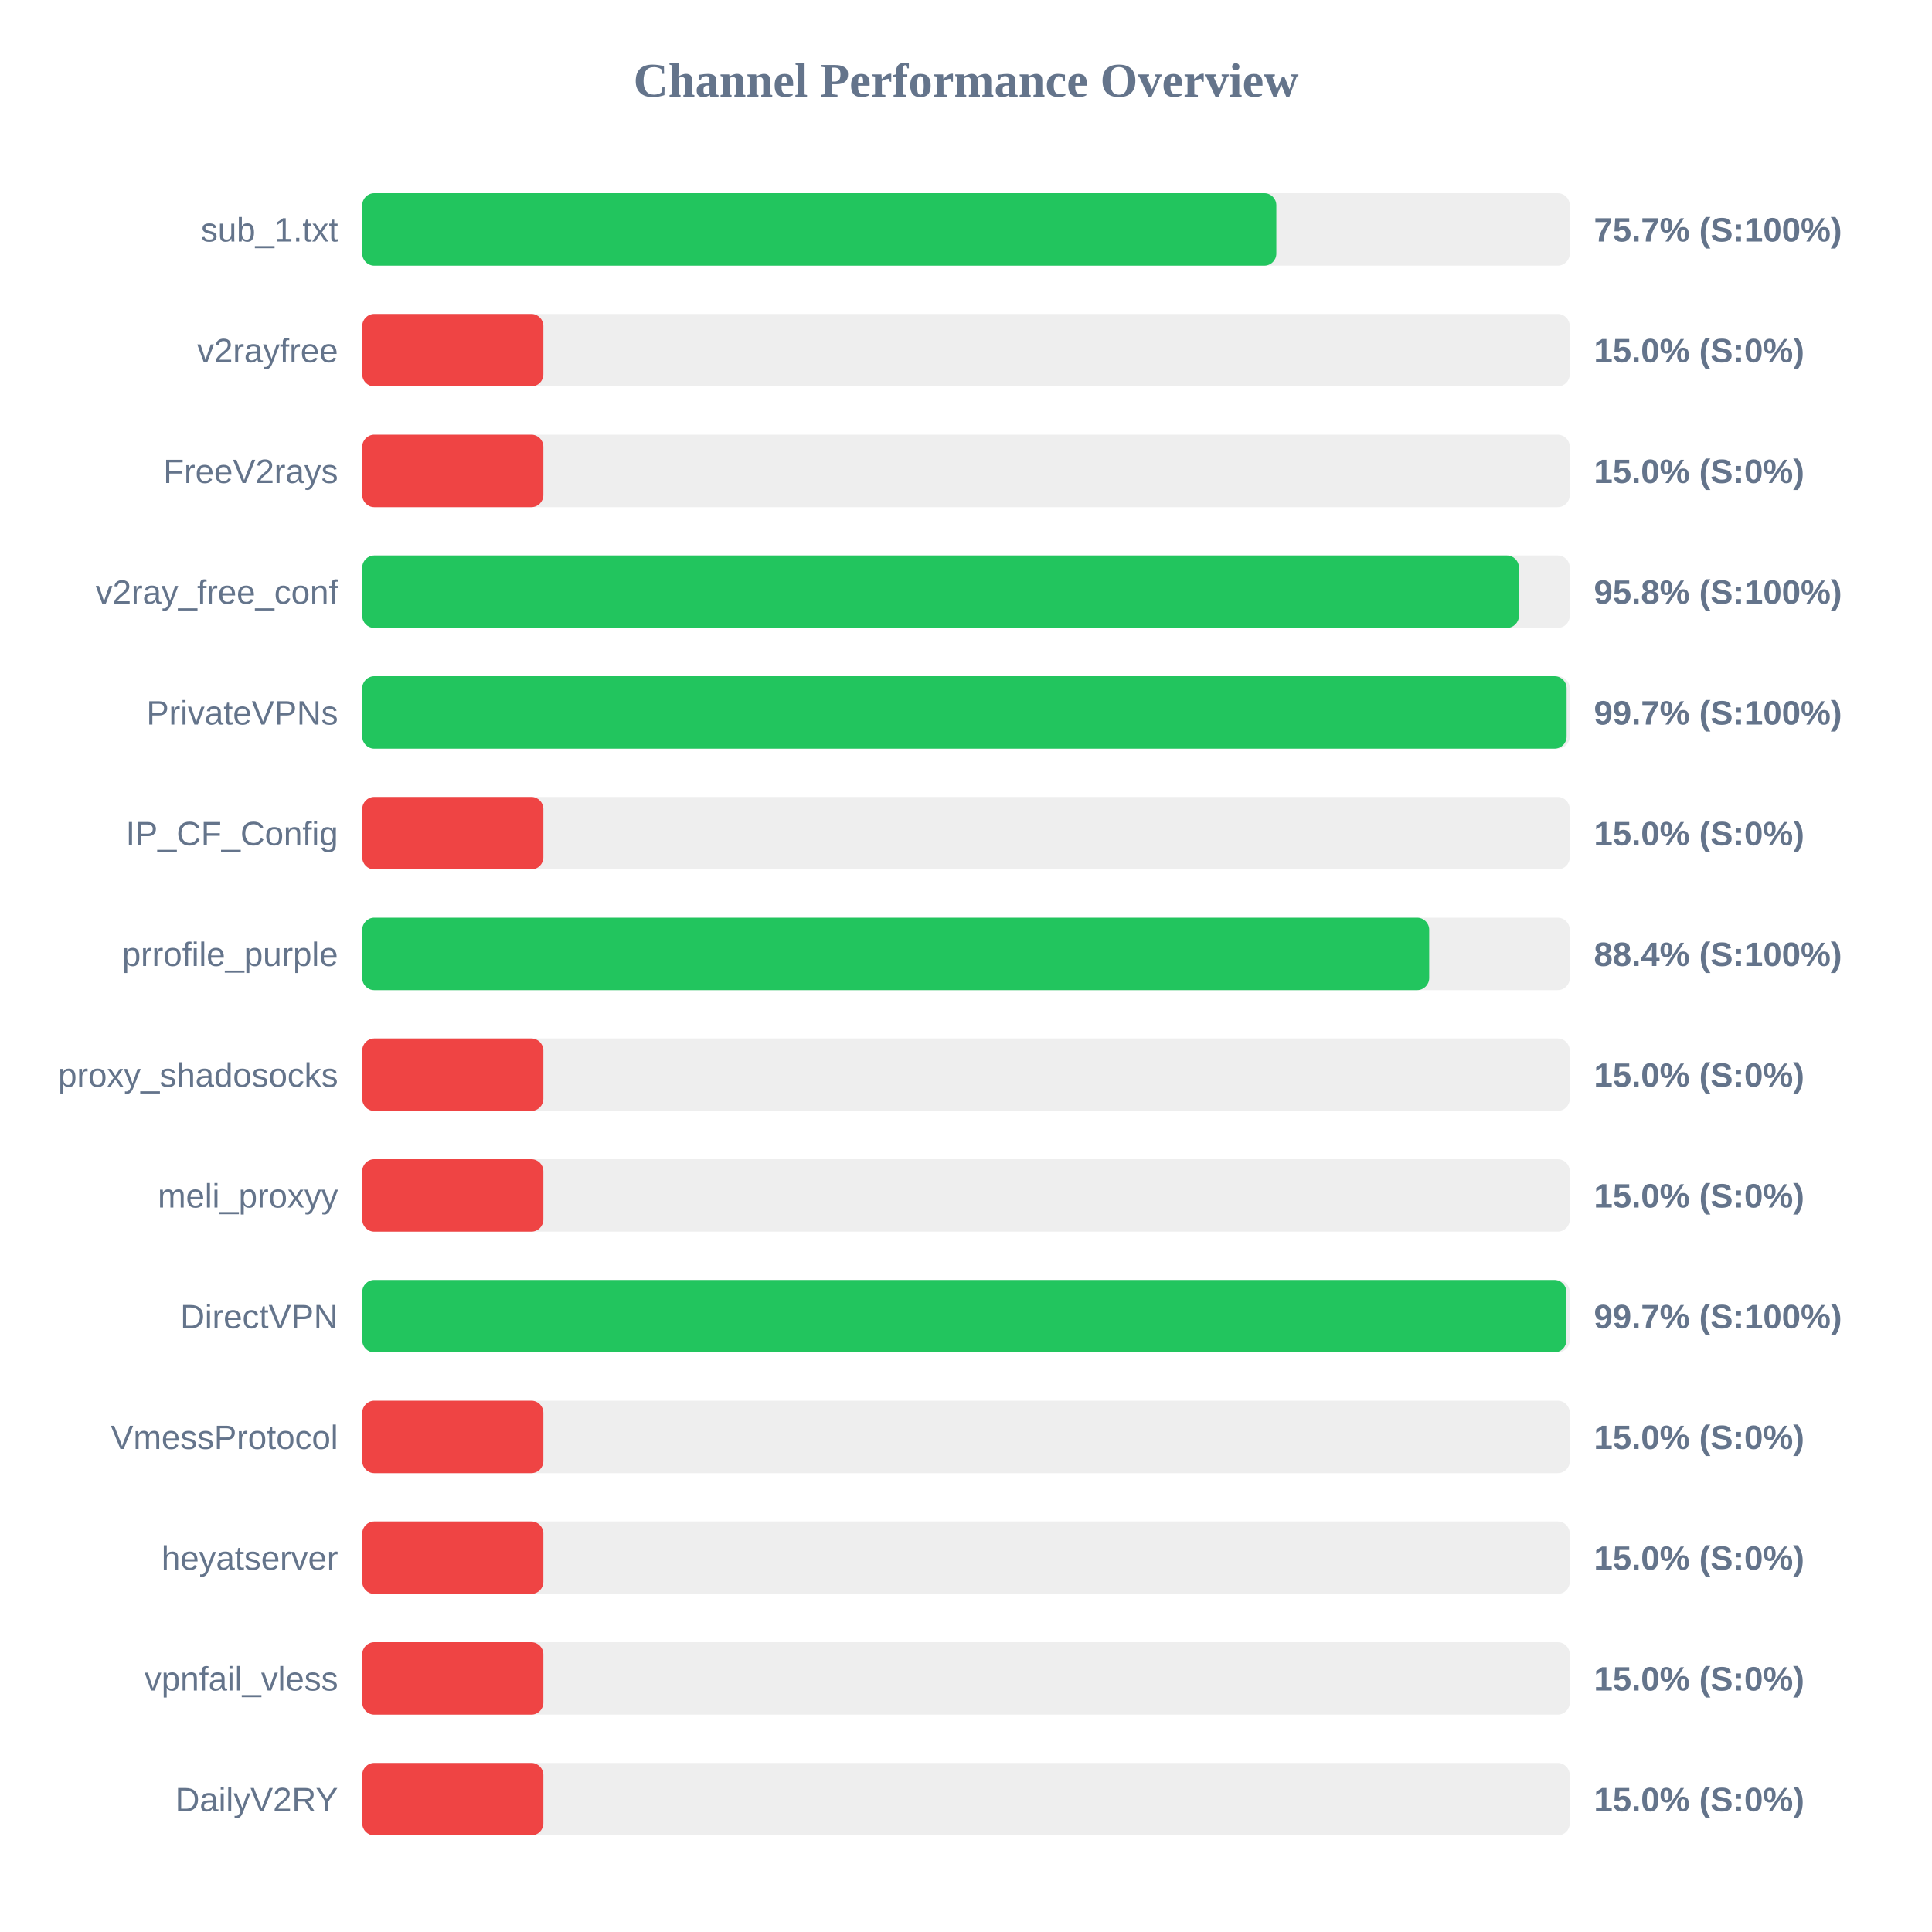
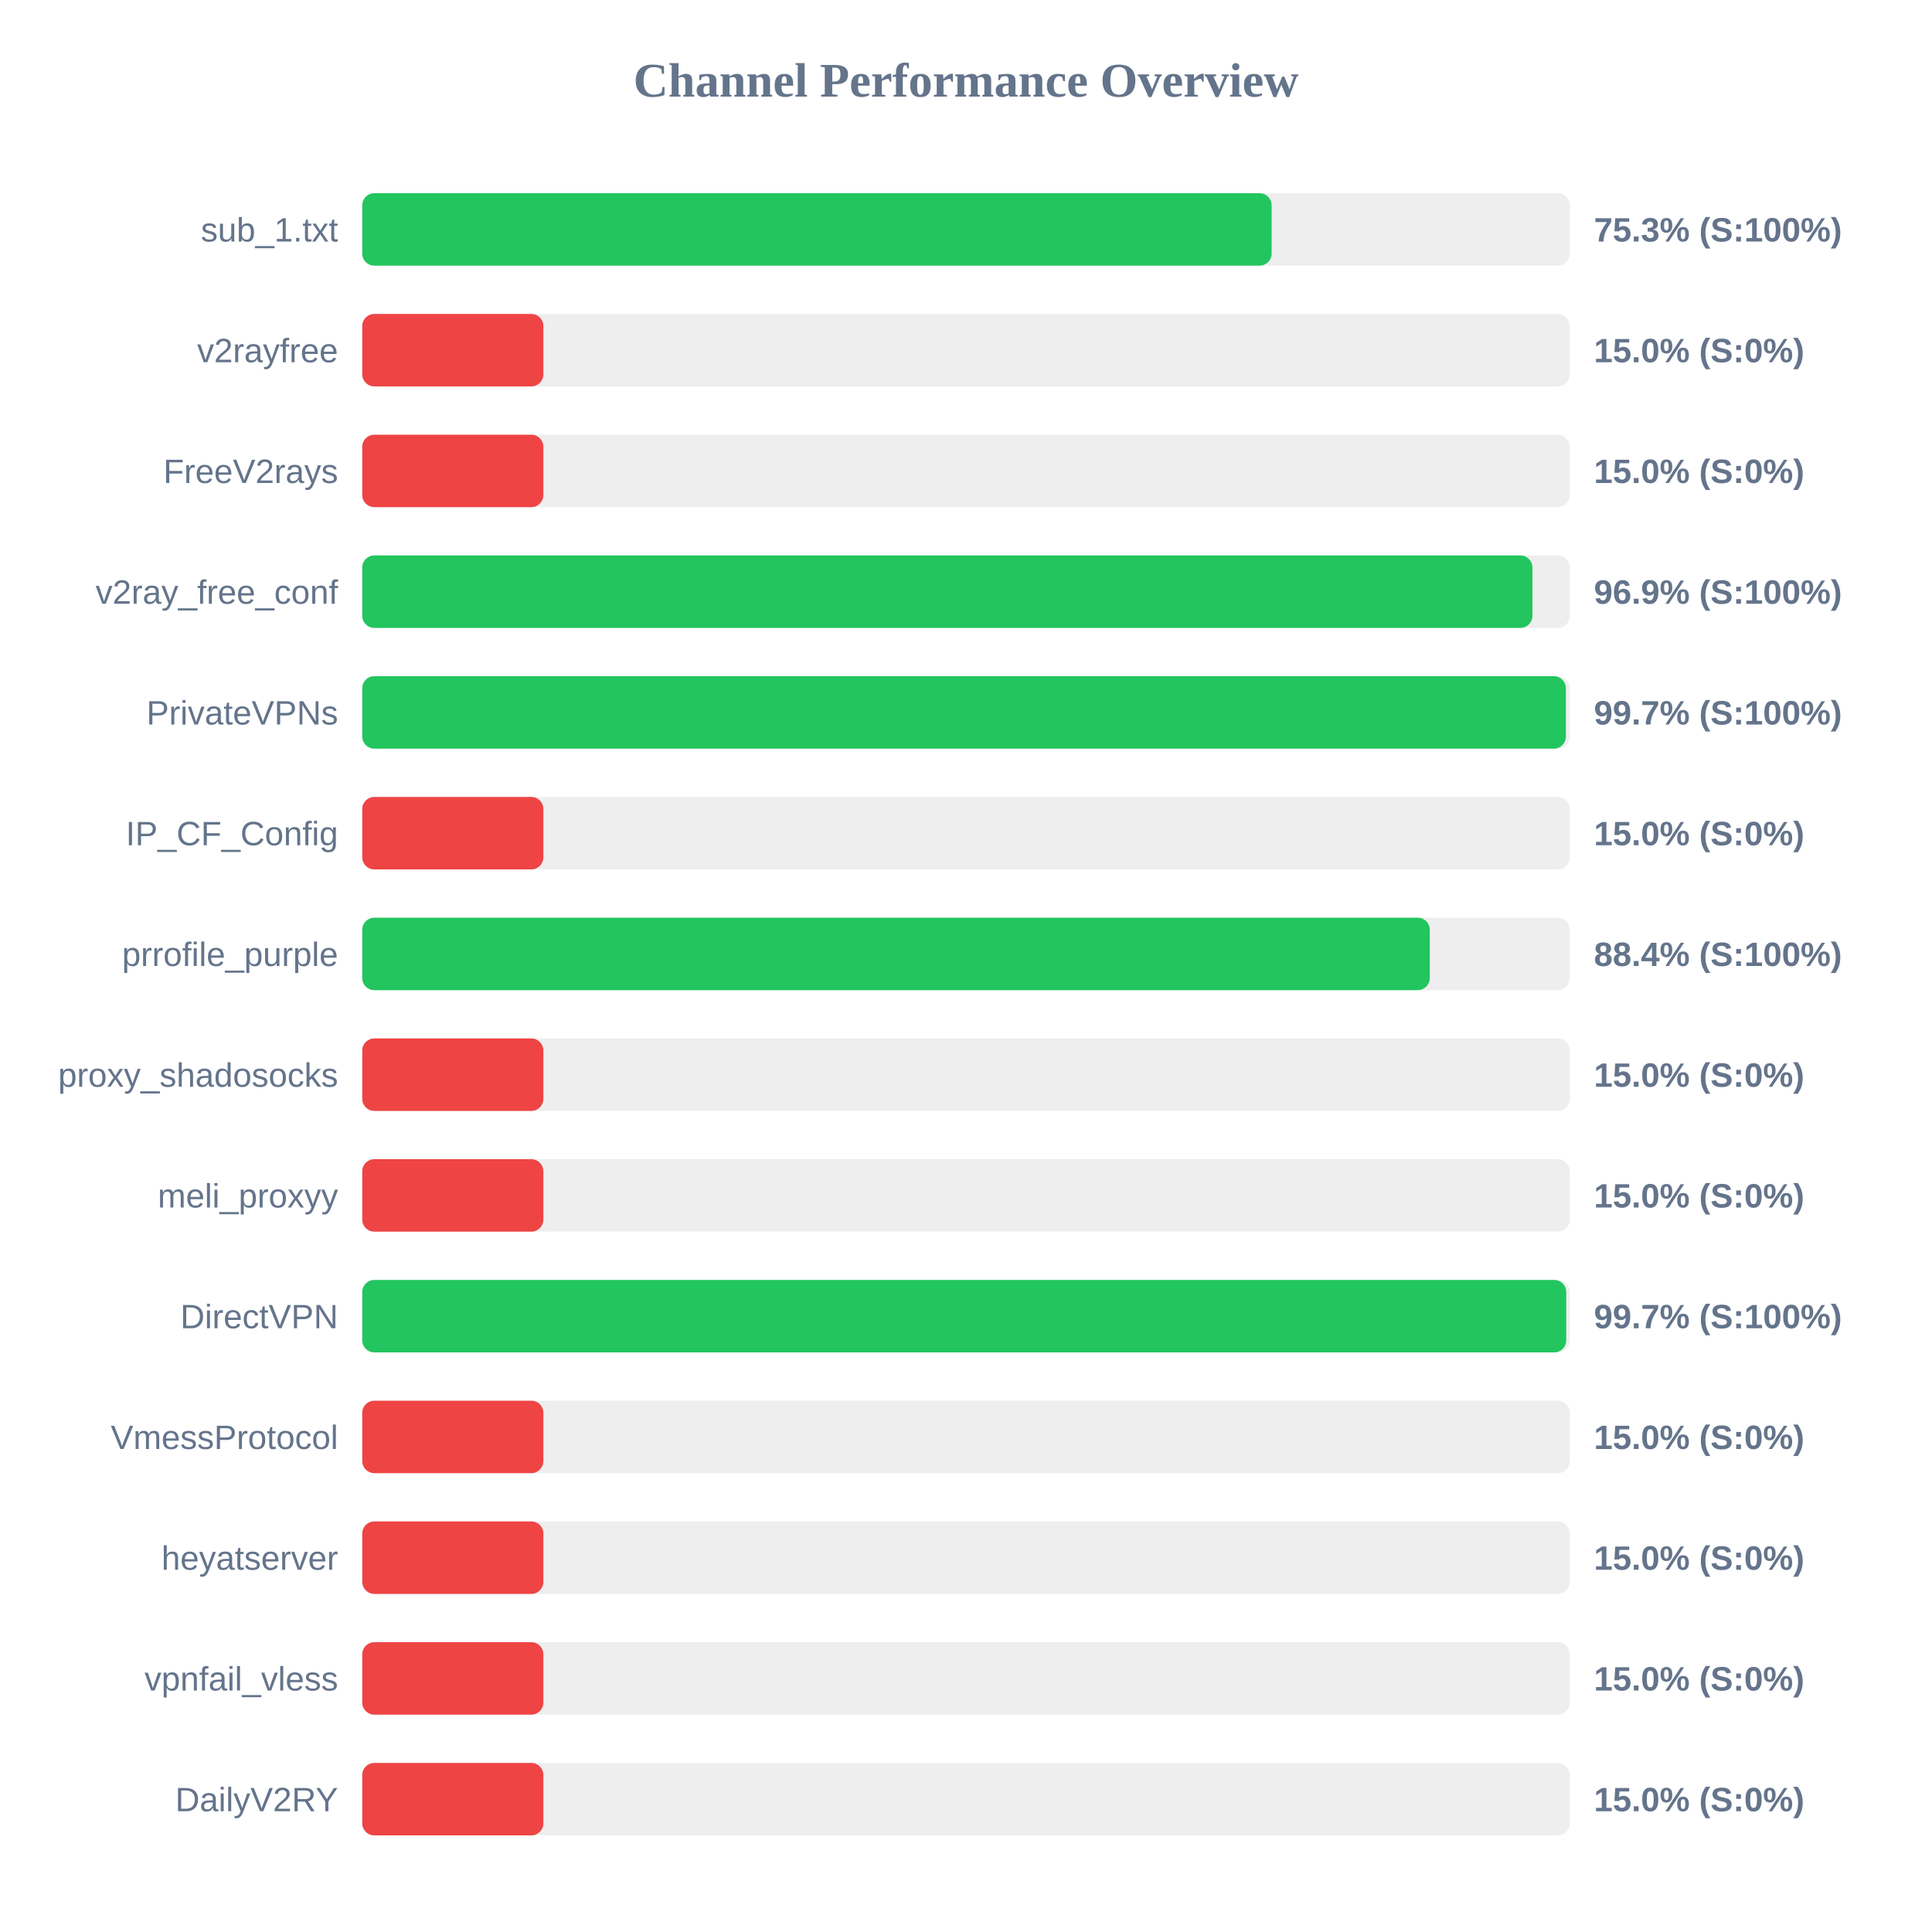
<svg xmlns="http://www.w3.org/2000/svg" width="800" height="800" version="1.1">
  <style>
        .row { font: 14px Arial; fill: #64748b; }
        .score { font: bold 14px Arial; fill: #64748b; }
    </style>
  <text x="400" y="40" text-anchor="middle" font-size="20px" font-weight="bold" fill="#64748b">Channel Performance Overview</text>
  <rect x="150" y="80" width="500" height="30" fill="#eee" rx="5" />
-   <rect x="150" y="80" width="378.5" height="30" fill="#22c55e" rx="5" />
+   <rect x="150" y="80" width="376.55" height="30" fill="#22c55e" rx="5" />
  <text x="140" y="100" text-anchor="end" class="row">sub_1.txt</text>
-   <text x="660" y="100" text-anchor="start" class="score">75.7% (S:100%)</text>
+   <text x="660" y="100" text-anchor="start" class="score">75.3% (S:100%)</text>
  <rect x="150" y="130" width="500" height="30" fill="#eee" rx="5" />
  <rect x="150" y="130" width="75.0" height="30" fill="#ef4444" rx="5" />
  <text x="140" y="150" text-anchor="end" class="row">v2rayfree</text>
  <text x="660" y="150" text-anchor="start" class="score">15.0% (S:0%)</text>
  <rect x="150" y="180" width="500" height="30" fill="#eee" rx="5" />
  <rect x="150" y="180" width="75.0" height="30" fill="#ef4444" rx="5" />
  <text x="140" y="200" text-anchor="end" class="row">FreeV2rays</text>
  <text x="660" y="200" text-anchor="start" class="score">15.0% (S:0%)</text>
  <rect x="150" y="230" width="500" height="30" fill="#eee" rx="5" />
-   <rect x="150" y="230" width="478.95" height="30" fill="#22c55e" rx="5" />
+   <rect x="150" y="230" width="484.55" height="30" fill="#22c55e" rx="5" />
  <text x="140" y="250" text-anchor="end" class="row">v2ray_free_conf</text>
-   <text x="660" y="250" text-anchor="start" class="score">95.8% (S:100%)</text>
+   <text x="660" y="250" text-anchor="start" class="score">96.9% (S:100%)</text>
  <rect x="150" y="280" width="500" height="30" fill="#eee" rx="5" />
-   <rect x="150" y="280" width="498.7" height="30" fill="#22c55e" rx="5" />
+   <rect x="150" y="280" width="498.4" height="30" fill="#22c55e" rx="5" />
  <text x="140" y="300" text-anchor="end" class="row">PrivateVPNs</text>
  <text x="660" y="300" text-anchor="start" class="score">99.7% (S:100%)</text>
  <rect x="150" y="330" width="500" height="30" fill="#eee" rx="5" />
  <rect x="150" y="330" width="75.0" height="30" fill="#ef4444" rx="5" />
  <text x="140" y="350" text-anchor="end" class="row">IP_CF_Config</text>
  <text x="660" y="350" text-anchor="start" class="score">15.0% (S:0%)</text>
  <rect x="150" y="380" width="500" height="30" fill="#eee" rx="5" />
-   <rect x="150" y="380" width="441.8" height="30" fill="#22c55e" rx="5" />
+   <rect x="150" y="380" width="442.05" height="30" fill="#22c55e" rx="5" />
  <text x="140" y="400" text-anchor="end" class="row">prrofile_purple</text>
  <text x="660" y="400" text-anchor="start" class="score">88.4% (S:100%)</text>
  <rect x="150" y="430" width="500" height="30" fill="#eee" rx="5" />
  <rect x="150" y="430" width="75.0" height="30" fill="#ef4444" rx="5" />
  <text x="140" y="450" text-anchor="end" class="row">proxy_shadosocks</text>
  <text x="660" y="450" text-anchor="start" class="score">15.0% (S:0%)</text>
  <rect x="150" y="480" width="500" height="30" fill="#eee" rx="5" />
  <rect x="150" y="480" width="75.0" height="30" fill="#ef4444" rx="5" />
  <text x="140" y="500" text-anchor="end" class="row">meli_proxyy</text>
  <text x="660" y="500" text-anchor="start" class="score">15.0% (S:0%)</text>
  <rect x="150" y="530" width="500" height="30" fill="#eee" rx="5" />
-   <rect x="150" y="530" width="498.6" height="30" fill="#22c55e" rx="5" />
+   <rect x="150" y="530" width="498.55" height="30" fill="#22c55e" rx="5" />
  <text x="140" y="550" text-anchor="end" class="row">DirectVPN</text>
  <text x="660" y="550" text-anchor="start" class="score">99.7% (S:100%)</text>
  <rect x="150" y="580" width="500" height="30" fill="#eee" rx="5" />
  <rect x="150" y="580" width="75.0" height="30" fill="#ef4444" rx="5" />
  <text x="140" y="600" text-anchor="end" class="row">VmessProtocol</text>
  <text x="660" y="600" text-anchor="start" class="score">15.0% (S:0%)</text>
  <rect x="150" y="630" width="500" height="30" fill="#eee" rx="5" />
  <rect x="150" y="630" width="75.0" height="30" fill="#ef4444" rx="5" />
  <text x="140" y="650" text-anchor="end" class="row">heyatserver</text>
  <text x="660" y="650" text-anchor="start" class="score">15.0% (S:0%)</text>
  <rect x="150" y="680" width="500" height="30" fill="#eee" rx="5" />
  <rect x="150" y="680" width="75.0" height="30" fill="#ef4444" rx="5" />
  <text x="140" y="700" text-anchor="end" class="row">vpnfail_vless</text>
  <text x="660" y="700" text-anchor="start" class="score">15.0% (S:0%)</text>
  <rect x="150" y="730" width="500" height="30" fill="#eee" rx="5" />
  <rect x="150" y="730" width="75.0" height="30" fill="#ef4444" rx="5" />
  <text x="140" y="750" text-anchor="end" class="row">DailyV2RY</text>
  <text x="660" y="750" text-anchor="start" class="score">15.0% (S:0%)</text>
</svg>
